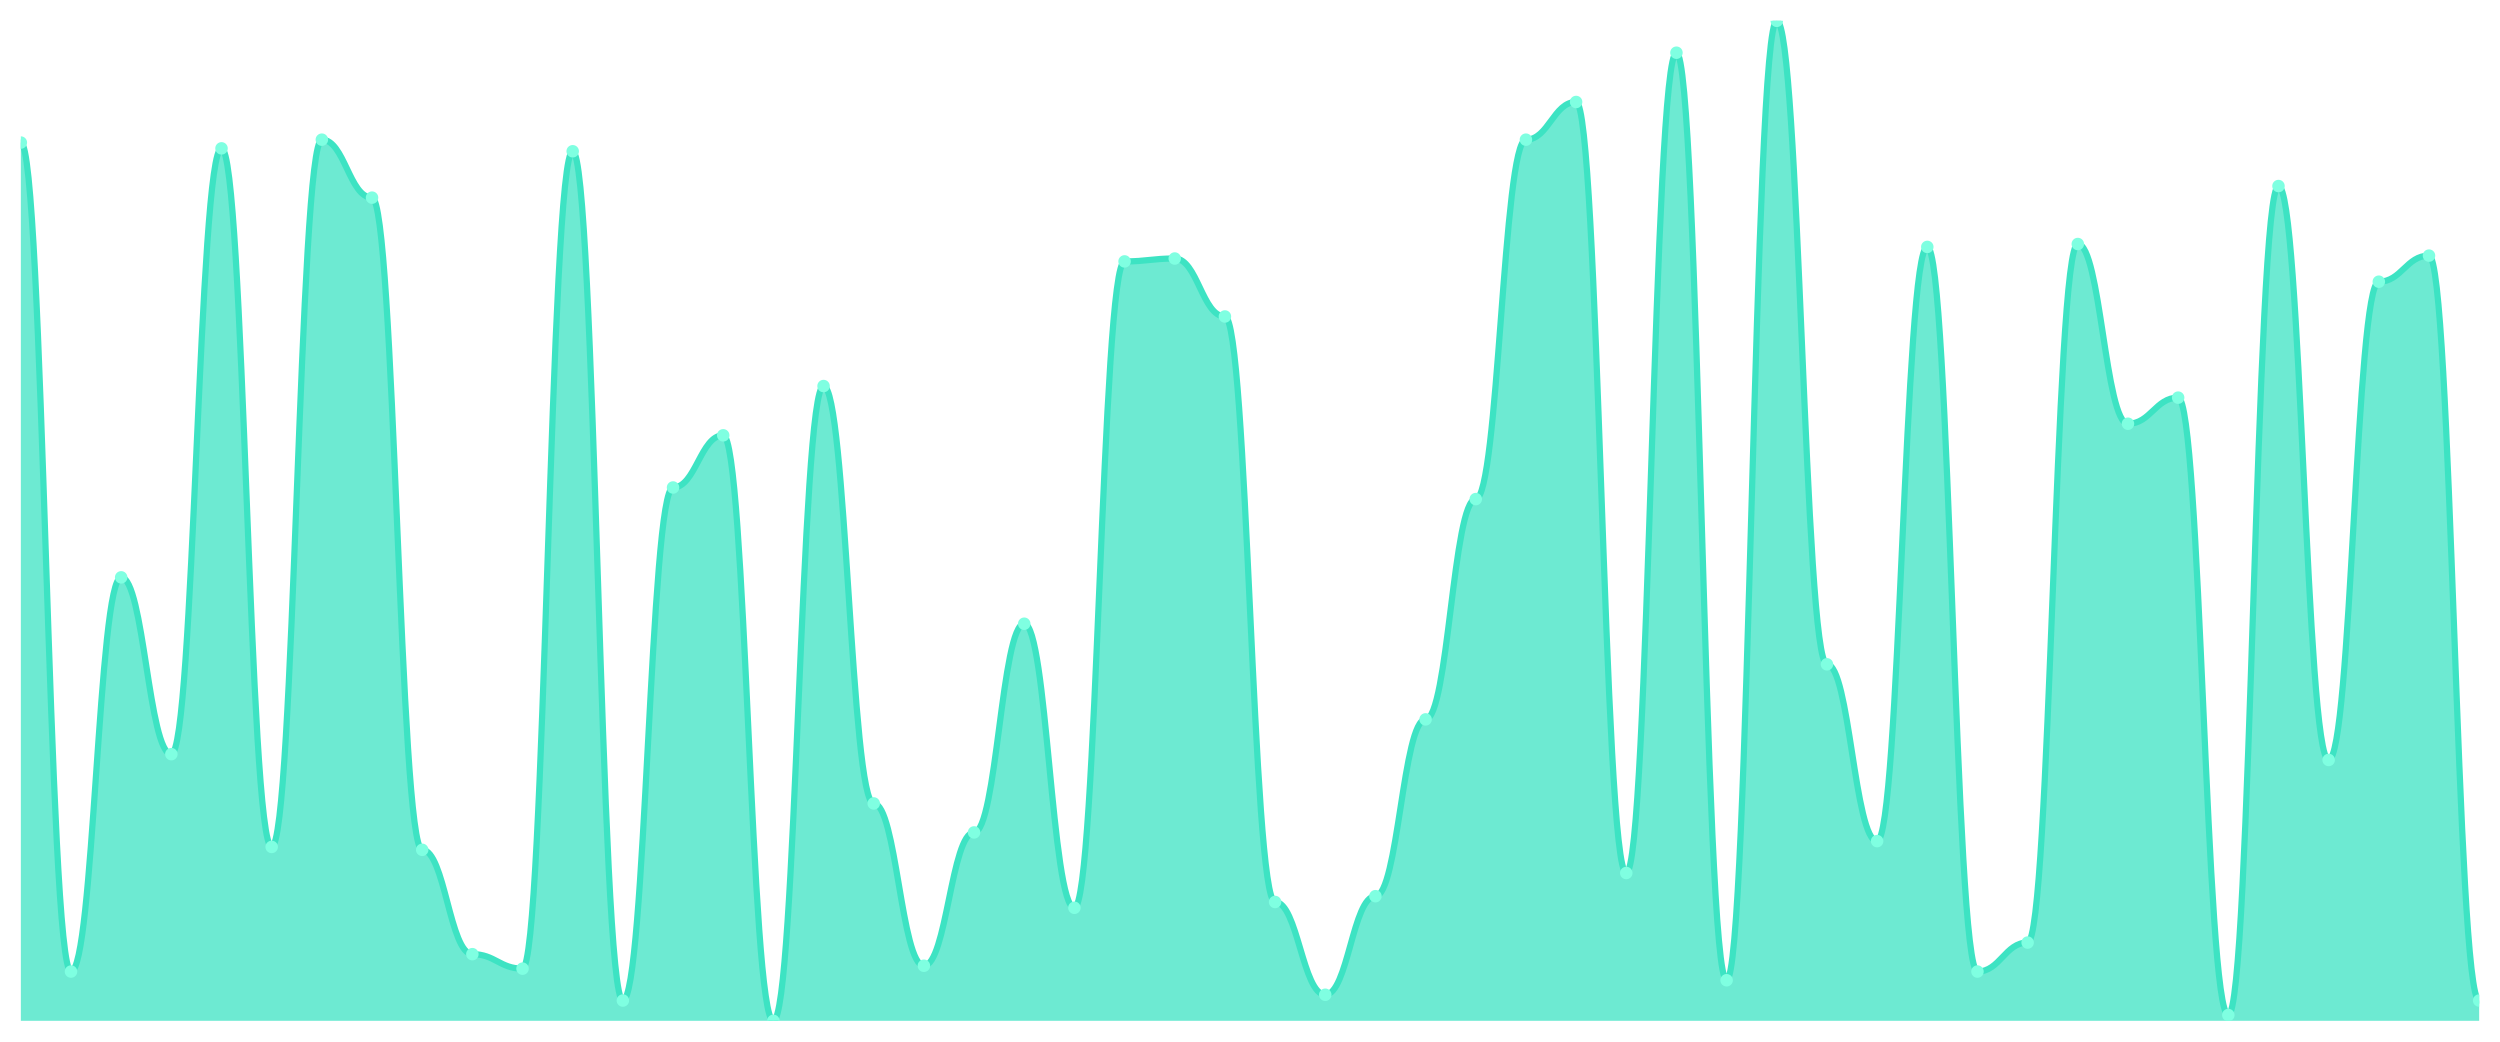
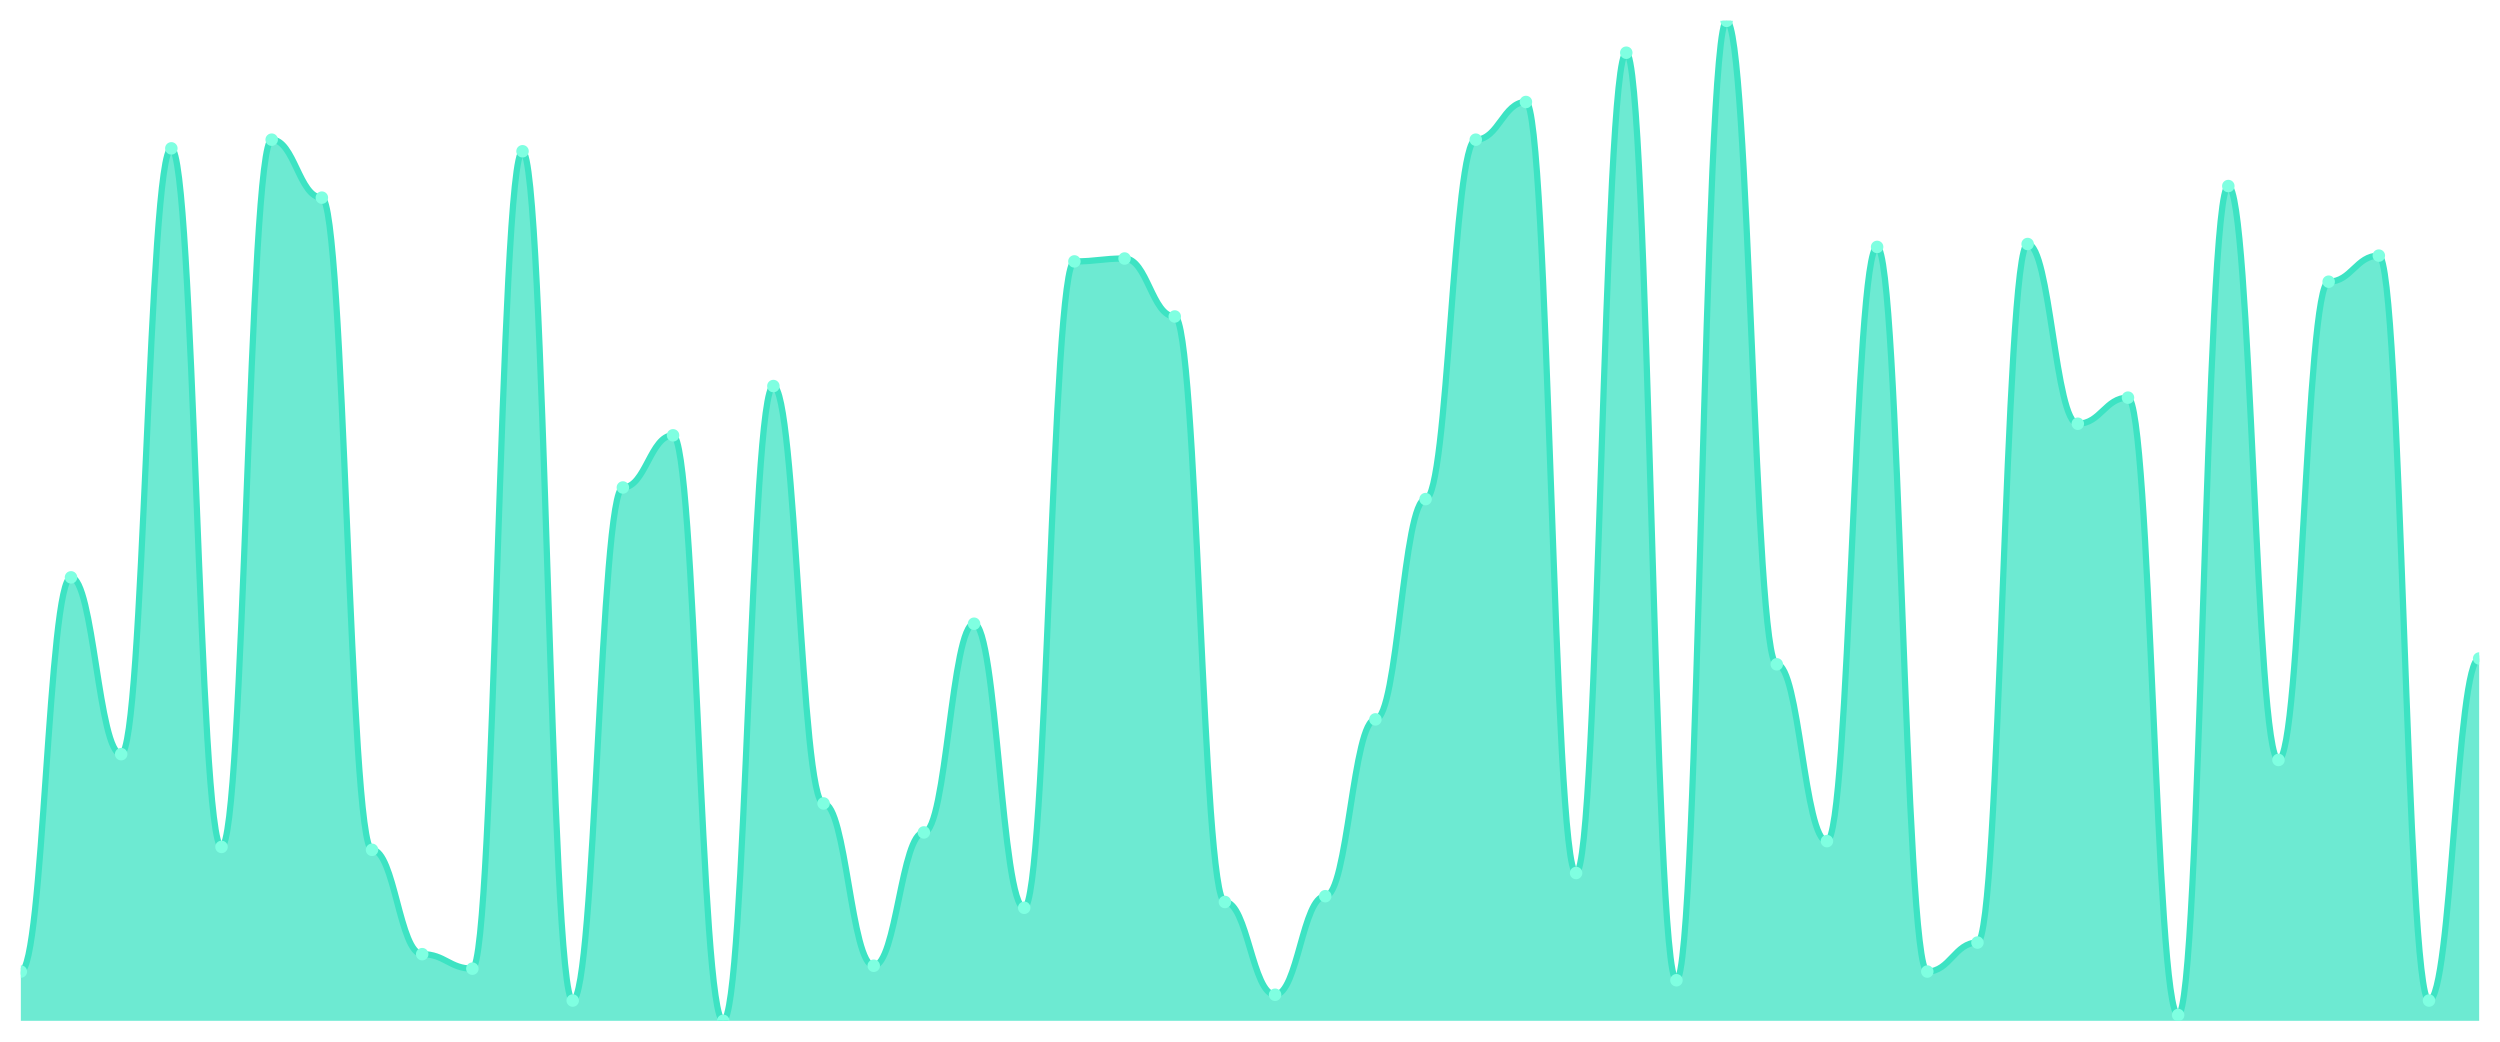
<svg xmlns="http://www.w3.org/2000/svg" viewBox="0 0 1200 500" width="1200" height="500">
  <defs>
    <clipPath id="c">
      <rect x="10" y="10" width="1180" height="480" />
    </clipPath>
  </defs>
  <rect width="1200" height="500" fill="none" />
  <g clip-path="url(#c)">
-     <path d="M 10,490 L 10,68.435 C 20.837,68.435 23.245,466.348 34.082,466.348 C 44.918,466.348 47.327,277.13 58.163,277.13 C 69,277.13 71.408,362 82.245,362 C 93.082,362 95.49,71.217 106.327,71.217 C 117.163,71.217 119.571,406.522 130.408,406.522 C 141.245,406.522 143.653,67.043 154.49,67.043 C 165.327,67.043 167.735,94.87 178.571,94.87 C 189.408,94.87 191.816,407.913 202.653,407.913 C 213.49,407.913 215.898,458 226.735,458 C 237.571,458 239.98,464.957 250.816,464.957 C 261.653,464.957 264.061,72.609 274.898,72.609 C 285.735,72.609 288.143,480.261 298.98,480.261 C 309.816,480.261 312.224,234 323.061,234 C 333.898,234 336.306,208.957 347.143,208.957 C 357.98,208.957 360.388,490 371.224,490 C 382.061,490 384.469,185.304 395.306,185.304 C 406.143,185.304 408.551,385.652 419.388,385.652 C 430.224,385.652 432.633,463.565 443.469,463.565 C 454.306,463.565 456.714,399.565 467.551,399.565 C 478.388,399.565 480.796,299.391 491.633,299.391 C 502.469,299.391 504.878,435.739 515.714,435.739 C 526.551,435.739 528.959,125.478 539.796,125.478 C 550.633,125.478 553.041,124.087 563.878,124.087 C 574.714,124.087 577.122,151.913 587.959,151.913 C 598.796,151.913 601.204,432.957 612.041,432.957 C 622.878,432.957 625.286,477.478 636.122,477.478 C 646.959,477.478 649.367,430.174 660.204,430.174 C 671.041,430.174 673.449,345.304 684.286,345.304 C 695.122,345.304 697.531,239.565 708.367,239.565 C 719.204,239.565 721.612,67.043 732.449,67.043 C 743.286,67.043 745.694,48.957 756.531,48.957 C 767.367,48.957 769.776,419.043 780.612,419.043 C 791.449,419.043 793.857,25.304 804.694,25.304 C 815.531,25.304 817.939,470.522 828.776,470.522 C 839.612,470.522 842.02,10 852.857,10 C 863.694,10 866.102,318.87 876.939,318.87 C 887.776,318.87 890.184,403.739 901.02,403.739 C 911.857,403.739 914.265,118.522 925.102,118.522 C 935.939,118.522 938.347,466.348 949.184,466.348 C 960.02,466.348 962.429,452.435 973.265,452.435 C 984.102,452.435 986.51,117.13 997.347,117.13 C 1008.184,117.13 1010.592,203.391 1021.429,203.391 C 1032.265,203.391 1034.673,190.87 1045.51,190.87 C 1056.347,190.87 1058.755,487.217 1069.592,487.217 C 1080.429,487.217 1082.837,89.304 1093.673,89.304 C 1104.51,89.304 1106.918,364.783 1117.755,364.783 C 1128.592,364.783 1131,135.217 1141.837,135.217 C 1152.673,135.217 1155.082,122.696 1165.918,122.696 C 1176.755,122.696 1179.163,480.261 1190,480.261 L 1190,490 Z" fill="rgba(61,227,195,0.75)" />
-     <path d="M 10,68.435 C 20.837,68.435 23.245,466.348 34.082,466.348 C 44.918,466.348 47.327,277.13 58.163,277.13 C 69,277.13 71.408,362 82.245,362 C 93.082,362 95.49,71.217 106.327,71.217 C 117.163,71.217 119.571,406.522 130.408,406.522 C 141.245,406.522 143.653,67.043 154.49,67.043 C 165.327,67.043 167.735,94.87 178.571,94.87 C 189.408,94.87 191.816,407.913 202.653,407.913 C 213.49,407.913 215.898,458 226.735,458 C 237.571,458 239.98,464.957 250.816,464.957 C 261.653,464.957 264.061,72.609 274.898,72.609 C 285.735,72.609 288.143,480.261 298.98,480.261 C 309.816,480.261 312.224,234 323.061,234 C 333.898,234 336.306,208.957 347.143,208.957 C 357.98,208.957 360.388,490 371.224,490 C 382.061,490 384.469,185.304 395.306,185.304 C 406.143,185.304 408.551,385.652 419.388,385.652 C 430.224,385.652 432.633,463.565 443.469,463.565 C 454.306,463.565 456.714,399.565 467.551,399.565 C 478.388,399.565 480.796,299.391 491.633,299.391 C 502.469,299.391 504.878,435.739 515.714,435.739 C 526.551,435.739 528.959,125.478 539.796,125.478 C 550.633,125.478 553.041,124.087 563.878,124.087 C 574.714,124.087 577.122,151.913 587.959,151.913 C 598.796,151.913 601.204,432.957 612.041,432.957 C 622.878,432.957 625.286,477.478 636.122,477.478 C 646.959,477.478 649.367,430.174 660.204,430.174 C 671.041,430.174 673.449,345.304 684.286,345.304 C 695.122,345.304 697.531,239.565 708.367,239.565 C 719.204,239.565 721.612,67.043 732.449,67.043 C 743.286,67.043 745.694,48.957 756.531,48.957 C 767.367,48.957 769.776,419.043 780.612,419.043 C 791.449,419.043 793.857,25.304 804.694,25.304 C 815.531,25.304 817.939,470.522 828.776,470.522 C 839.612,470.522 842.02,10 852.857,10 C 863.694,10 866.102,318.87 876.939,318.87 C 887.776,318.87 890.184,403.739 901.02,403.739 C 911.857,403.739 914.265,118.522 925.102,118.522 C 935.939,118.522 938.347,466.348 949.184,466.348 C 960.02,466.348 962.429,452.435 973.265,452.435 C 984.102,452.435 986.51,117.13 997.347,117.13 C 1008.184,117.13 1010.592,203.391 1021.429,203.391 C 1032.265,203.391 1034.673,190.87 1045.51,190.87 C 1056.347,190.87 1058.755,487.217 1069.592,487.217 C 1080.429,487.217 1082.837,89.304 1093.673,89.304 C 1104.51,89.304 1106.918,364.783 1117.755,364.783 C 1128.592,364.783 1131,135.217 1141.837,135.217 C 1152.673,135.217 1155.082,122.696 1165.918,122.696 C 1176.755,122.696 1179.163,480.261 1190,480.261" fill="none" stroke="#3de3c3" stroke-width="3" stroke-linecap="round" stroke-linejoin="round" />
-     <circle cx="10" cy="68.435" r="3" fill="#7fffe1" />
-     <circle cx="34.082" cy="466.348" r="3" fill="#7fffe1" />
-     <circle cx="58.163" cy="277.13" r="3" fill="#7fffe1" />
-     <circle cx="82.245" cy="362" r="3" fill="#7fffe1" />
-     <circle cx="106.327" cy="71.217" r="3" fill="#7fffe1" />
-     <circle cx="130.408" cy="406.522" r="3" fill="#7fffe1" />
-     <circle cx="154.49" cy="67.043" r="3" fill="#7fffe1" />
-     <circle cx="178.571" cy="94.87" r="3" fill="#7fffe1" />
-     <circle cx="202.653" cy="407.913" r="3" fill="#7fffe1" />
-     <circle cx="226.735" cy="458" r="3" fill="#7fffe1" />
-     <circle cx="250.816" cy="464.957" r="3" fill="#7fffe1" />
-     <circle cx="274.898" cy="72.609" r="3" fill="#7fffe1" />
-     <circle cx="298.98" cy="480.261" r="3" fill="#7fffe1" />
-     <circle cx="323.061" cy="234" r="3" fill="#7fffe1" />
-     <circle cx="347.143" cy="208.957" r="3" fill="#7fffe1" />
-     <circle cx="371.224" cy="490" r="3" fill="#7fffe1" />
-     <circle cx="395.306" cy="185.304" r="3" fill="#7fffe1" />
-     <circle cx="419.388" cy="385.652" r="3" fill="#7fffe1" />
-     <circle cx="443.469" cy="463.565" r="3" fill="#7fffe1" />
-     <circle cx="467.551" cy="399.565" r="3" fill="#7fffe1" />
-     <circle cx="491.633" cy="299.391" r="3" fill="#7fffe1" />
-     <circle cx="515.714" cy="435.739" r="3" fill="#7fffe1" />
-     <circle cx="539.796" cy="125.478" r="3" fill="#7fffe1" />
-     <circle cx="563.878" cy="124.087" r="3" fill="#7fffe1" />
-     <circle cx="587.959" cy="151.913" r="3" fill="#7fffe1" />
-     <circle cx="612.041" cy="432.957" r="3" fill="#7fffe1" />
-     <circle cx="636.122" cy="477.478" r="3" fill="#7fffe1" />
-     <circle cx="660.204" cy="430.174" r="3" fill="#7fffe1" />
-     <circle cx="684.286" cy="345.304" r="3" fill="#7fffe1" />
-     <circle cx="708.367" cy="239.565" r="3" fill="#7fffe1" />
-     <circle cx="732.449" cy="67.043" r="3" fill="#7fffe1" />
-     <circle cx="756.531" cy="48.957" r="3" fill="#7fffe1" />
-     <circle cx="780.612" cy="419.043" r="3" fill="#7fffe1" />
-     <circle cx="804.694" cy="25.304" r="3" fill="#7fffe1" />
-     <circle cx="828.776" cy="470.522" r="3" fill="#7fffe1" />
-     <circle cx="852.857" cy="10" r="3" fill="#7fffe1" />
-     <circle cx="876.939" cy="318.87" r="3" fill="#7fffe1" />
-     <circle cx="901.02" cy="403.739" r="3" fill="#7fffe1" />
-     <circle cx="925.102" cy="118.522" r="3" fill="#7fffe1" />
-     <circle cx="949.184" cy="466.348" r="3" fill="#7fffe1" />
-     <circle cx="973.265" cy="452.435" r="3" fill="#7fffe1" />
-     <circle cx="997.347" cy="117.13" r="3" fill="#7fffe1" />
-     <circle cx="1021.429" cy="203.391" r="3" fill="#7fffe1" />
-     <circle cx="1045.51" cy="190.87" r="3" fill="#7fffe1" />
-     <circle cx="1069.592" cy="487.217" r="3" fill="#7fffe1" />
-     <circle cx="1093.673" cy="89.304" r="3" fill="#7fffe1" />
-     <circle cx="1117.755" cy="364.783" r="3" fill="#7fffe1" />
-     <circle cx="1141.837" cy="135.217" r="3" fill="#7fffe1" />
-     <circle cx="1165.918" cy="122.696" r="3" fill="#7fffe1" />
-     <circle cx="1190" cy="480.261" r="3" fill="#7fffe1" />
+     <path d="M 10,490 L 10,466.348 C 20.837,466.348 23.245,277.13 34.082,277.13 C 44.918,277.13 47.327,362 58.163,362 C 69,362 71.408,71.217 82.245,71.217 C 93.082,71.217 95.49,406.522 106.327,406.522 C 117.163,406.522 119.571,67.043 130.408,67.043 C 141.245,67.043 143.653,94.87 154.49,94.87 C 165.327,94.87 167.735,407.913 178.571,407.913 C 189.408,407.913 191.816,458 202.653,458 C 213.49,458 215.898,464.957 226.735,464.957 C 237.571,464.957 239.98,72.609 250.816,72.609 C 261.653,72.609 264.061,480.261 274.898,480.261 C 285.735,480.261 288.143,234 298.98,234 C 309.816,234 312.224,208.957 323.061,208.957 C 333.898,208.957 336.306,490 347.143,490 C 357.98,490 360.388,185.304 371.224,185.304 C 382.061,185.304 384.469,385.652 395.306,385.652 C 406.143,385.652 408.551,463.565 419.388,463.565 C 430.224,463.565 432.633,399.565 443.469,399.565 C 454.306,399.565 456.714,299.391 467.551,299.391 C 478.388,299.391 480.796,435.739 491.633,435.739 C 502.469,435.739 504.878,125.478 515.714,125.478 C 526.551,125.478 528.959,124.087 539.796,124.087 C 550.633,124.087 553.041,151.913 563.878,151.913 C 574.714,151.913 577.122,432.957 587.959,432.957 C 598.796,432.957 601.204,477.478 612.041,477.478 C 622.878,477.478 625.286,430.174 636.122,430.174 C 646.959,430.174 649.367,345.304 660.204,345.304 C 671.041,345.304 673.449,239.565 684.286,239.565 C 695.122,239.565 697.531,67.043 708.367,67.043 C 719.204,67.043 721.612,48.957 732.449,48.957 C 743.286,48.957 745.694,419.043 756.531,419.043 C 767.367,419.043 769.776,25.304 780.612,25.304 C 791.449,25.304 793.857,470.522 804.694,470.522 C 815.531,470.522 817.939,10 828.776,10 C 839.612,10 842.02,318.87 852.857,318.87 C 863.694,318.87 866.102,403.739 876.939,403.739 C 887.776,403.739 890.184,118.522 901.02,118.522 C 911.857,118.522 914.265,466.348 925.102,466.348 C 935.939,466.348 938.347,452.435 949.184,452.435 C 960.02,452.435 962.429,117.13 973.265,117.13 C 984.102,117.13 986.51,203.391 997.347,203.391 C 1008.184,203.391 1010.592,190.87 1021.429,190.87 C 1032.265,190.87 1034.673,487.217 1045.51,487.217 C 1056.347,487.217 1058.755,89.304 1069.592,89.304 C 1080.429,89.304 1082.837,364.783 1093.673,364.783 C 1104.51,364.783 1106.918,135.217 1117.755,135.217 C 1128.592,135.217 1131,122.696 1141.837,122.696 C 1152.673,122.696 1155.082,480.261 1165.918,480.261 C 1176.755,480.261 1179.163,316.087 1190,316.087 L 1190,490 Z" fill="rgba(61,227,195,0.75)" />
+     <path d="M 10,466.348 C 20.837,466.348 23.245,277.13 34.082,277.13 C 44.918,277.13 47.327,362 58.163,362 C 69,362 71.408,71.217 82.245,71.217 C 93.082,71.217 95.49,406.522 106.327,406.522 C 117.163,406.522 119.571,67.043 130.408,67.043 C 141.245,67.043 143.653,94.87 154.49,94.87 C 165.327,94.87 167.735,407.913 178.571,407.913 C 189.408,407.913 191.816,458 202.653,458 C 213.49,458 215.898,464.957 226.735,464.957 C 237.571,464.957 239.98,72.609 250.816,72.609 C 261.653,72.609 264.061,480.261 274.898,480.261 C 285.735,480.261 288.143,234 298.98,234 C 309.816,234 312.224,208.957 323.061,208.957 C 333.898,208.957 336.306,490 347.143,490 C 357.98,490 360.388,185.304 371.224,185.304 C 382.061,185.304 384.469,385.652 395.306,385.652 C 406.143,385.652 408.551,463.565 419.388,463.565 C 430.224,463.565 432.633,399.565 443.469,399.565 C 454.306,399.565 456.714,299.391 467.551,299.391 C 478.388,299.391 480.796,435.739 491.633,435.739 C 502.469,435.739 504.878,125.478 515.714,125.478 C 526.551,125.478 528.959,124.087 539.796,124.087 C 550.633,124.087 553.041,151.913 563.878,151.913 C 574.714,151.913 577.122,432.957 587.959,432.957 C 598.796,432.957 601.204,477.478 612.041,477.478 C 622.878,477.478 625.286,430.174 636.122,430.174 C 646.959,430.174 649.367,345.304 660.204,345.304 C 671.041,345.304 673.449,239.565 684.286,239.565 C 695.122,239.565 697.531,67.043 708.367,67.043 C 719.204,67.043 721.612,48.957 732.449,48.957 C 743.286,48.957 745.694,419.043 756.531,419.043 C 767.367,419.043 769.776,25.304 780.612,25.304 C 791.449,25.304 793.857,470.522 804.694,470.522 C 815.531,470.522 817.939,10 828.776,10 C 839.612,10 842.02,318.87 852.857,318.87 C 863.694,318.87 866.102,403.739 876.939,403.739 C 887.776,403.739 890.184,118.522 901.02,118.522 C 911.857,118.522 914.265,466.348 925.102,466.348 C 935.939,466.348 938.347,452.435 949.184,452.435 C 960.02,452.435 962.429,117.13 973.265,117.13 C 984.102,117.13 986.51,203.391 997.347,203.391 C 1008.184,203.391 1010.592,190.87 1021.429,190.87 C 1032.265,190.87 1034.673,487.217 1045.51,487.217 C 1056.347,487.217 1058.755,89.304 1069.592,89.304 C 1080.429,89.304 1082.837,364.783 1093.673,364.783 C 1104.51,364.783 1106.918,135.217 1117.755,135.217 C 1128.592,135.217 1131,122.696 1141.837,122.696 C 1152.673,122.696 1155.082,480.261 1165.918,480.261 C 1176.755,480.261 1179.163,316.087 1190,316.087" fill="none" stroke="#3de3c3" stroke-width="3" stroke-linecap="round" stroke-linejoin="round" />
+     <circle cx="10" cy="466.348" r="3" fill="#7fffe1" />
+     <circle cx="34.082" cy="277.13" r="3" fill="#7fffe1" />
+     <circle cx="58.163" cy="362" r="3" fill="#7fffe1" />
+     <circle cx="82.245" cy="71.217" r="3" fill="#7fffe1" />
+     <circle cx="106.327" cy="406.522" r="3" fill="#7fffe1" />
+     <circle cx="130.408" cy="67.043" r="3" fill="#7fffe1" />
+     <circle cx="154.49" cy="94.87" r="3" fill="#7fffe1" />
+     <circle cx="178.571" cy="407.913" r="3" fill="#7fffe1" />
+     <circle cx="202.653" cy="458" r="3" fill="#7fffe1" />
+     <circle cx="226.735" cy="464.957" r="3" fill="#7fffe1" />
+     <circle cx="250.816" cy="72.609" r="3" fill="#7fffe1" />
+     <circle cx="274.898" cy="480.261" r="3" fill="#7fffe1" />
+     <circle cx="298.98" cy="234" r="3" fill="#7fffe1" />
+     <circle cx="323.061" cy="208.957" r="3" fill="#7fffe1" />
+     <circle cx="347.143" cy="490" r="3" fill="#7fffe1" />
+     <circle cx="371.224" cy="185.304" r="3" fill="#7fffe1" />
+     <circle cx="395.306" cy="385.652" r="3" fill="#7fffe1" />
+     <circle cx="419.388" cy="463.565" r="3" fill="#7fffe1" />
+     <circle cx="443.469" cy="399.565" r="3" fill="#7fffe1" />
+     <circle cx="467.551" cy="299.391" r="3" fill="#7fffe1" />
+     <circle cx="491.633" cy="435.739" r="3" fill="#7fffe1" />
+     <circle cx="515.714" cy="125.478" r="3" fill="#7fffe1" />
+     <circle cx="539.796" cy="124.087" r="3" fill="#7fffe1" />
+     <circle cx="563.878" cy="151.913" r="3" fill="#7fffe1" />
+     <circle cx="587.959" cy="432.957" r="3" fill="#7fffe1" />
+     <circle cx="612.041" cy="477.478" r="3" fill="#7fffe1" />
+     <circle cx="636.122" cy="430.174" r="3" fill="#7fffe1" />
+     <circle cx="660.204" cy="345.304" r="3" fill="#7fffe1" />
+     <circle cx="684.286" cy="239.565" r="3" fill="#7fffe1" />
+     <circle cx="708.367" cy="67.043" r="3" fill="#7fffe1" />
+     <circle cx="732.449" cy="48.957" r="3" fill="#7fffe1" />
+     <circle cx="756.531" cy="419.043" r="3" fill="#7fffe1" />
+     <circle cx="780.612" cy="25.304" r="3" fill="#7fffe1" />
+     <circle cx="804.694" cy="470.522" r="3" fill="#7fffe1" />
+     <circle cx="828.776" cy="10" r="3" fill="#7fffe1" />
+     <circle cx="852.857" cy="318.87" r="3" fill="#7fffe1" />
+     <circle cx="876.939" cy="403.739" r="3" fill="#7fffe1" />
+     <circle cx="901.02" cy="118.522" r="3" fill="#7fffe1" />
+     <circle cx="925.102" cy="466.348" r="3" fill="#7fffe1" />
+     <circle cx="949.184" cy="452.435" r="3" fill="#7fffe1" />
+     <circle cx="973.265" cy="117.13" r="3" fill="#7fffe1" />
+     <circle cx="997.347" cy="203.391" r="3" fill="#7fffe1" />
+     <circle cx="1021.429" cy="190.87" r="3" fill="#7fffe1" />
+     <circle cx="1045.51" cy="487.217" r="3" fill="#7fffe1" />
+     <circle cx="1069.592" cy="89.304" r="3" fill="#7fffe1" />
+     <circle cx="1093.673" cy="364.783" r="3" fill="#7fffe1" />
+     <circle cx="1117.755" cy="135.217" r="3" fill="#7fffe1" />
+     <circle cx="1141.837" cy="122.696" r="3" fill="#7fffe1" />
+     <circle cx="1165.918" cy="480.261" r="3" fill="#7fffe1" />
+     <circle cx="1190" cy="316.087" r="3" fill="#7fffe1" />
  </g>
</svg>
